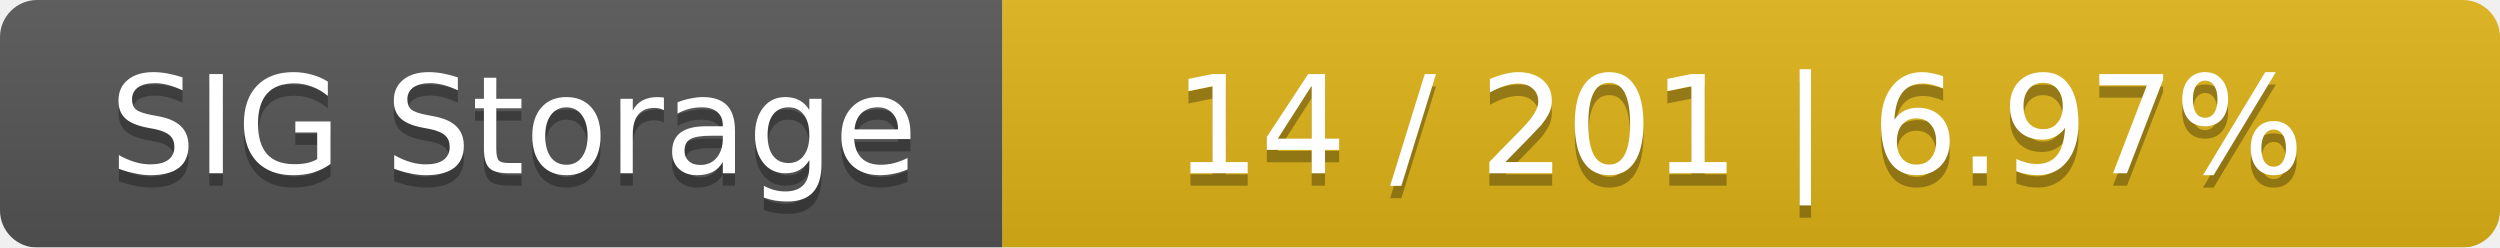
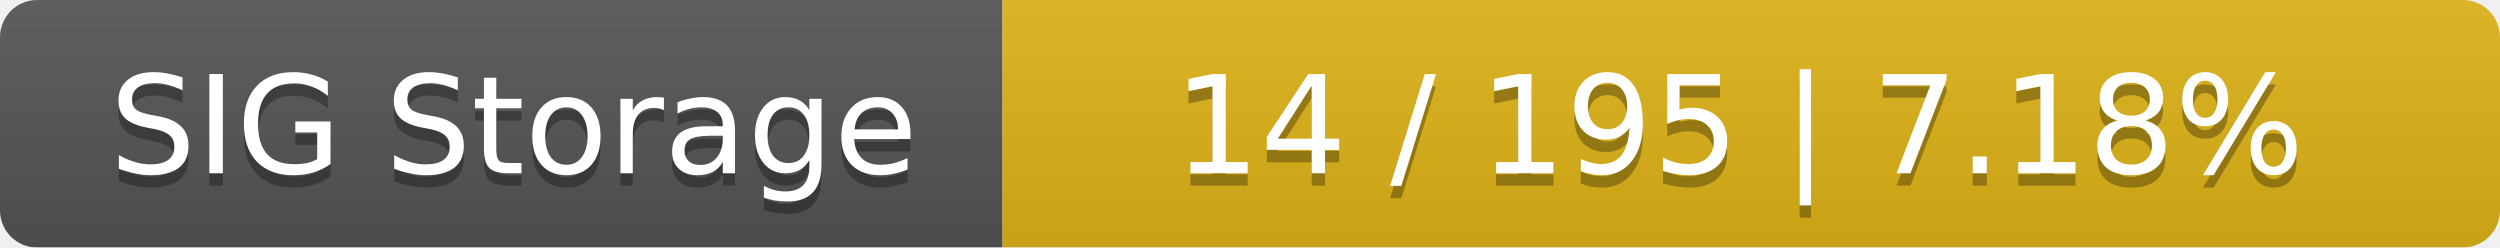
<svg xmlns="http://www.w3.org/2000/svg" width="202" height="20">
  <linearGradient id="smooth" x2="0" y2="100%">
    <stop offset="0" stop-color="#bbb" stop-opacity=".1" />
    <stop offset="1" stop-opacity=".1" />
  </linearGradient>
  <mask id="round">
    <rect width="202" height="20" rx="3" fill="#fff" />
  </mask>
  <g mask="url(#round)">
    <rect width="81" height="20" fill="#555" />
    <rect x="81" width="121" height="20" fill="#dfb317" />
    <rect width="202" height="20" fill="url(#smooth)" />
  </g>
  <g fill="#fff" text-anchor="middle" font-family="DejaVu Sans,Verdana,Geneva,sans-serif" font-size="11">
    <text x="41.5" y="15" fill="#010101" fill-opacity=".3">SIG Storage</text>
    <text x="41.5" y="14">SIG Storage</text>
-     <text x="140.5" y="15" fill="#010101" fill-opacity=".3">14 / 201    |    6.97%</text>
-     <text x="140.5" y="14">14 / 201    |    6.97%</text>
+     <text x="140.5" y="15" fill="#010101" fill-opacity=".3">14 / 195    |    7.18%</text>
+     <text x="140.5" y="14">14 / 195    |    7.18%</text>
  </g>
</svg>
